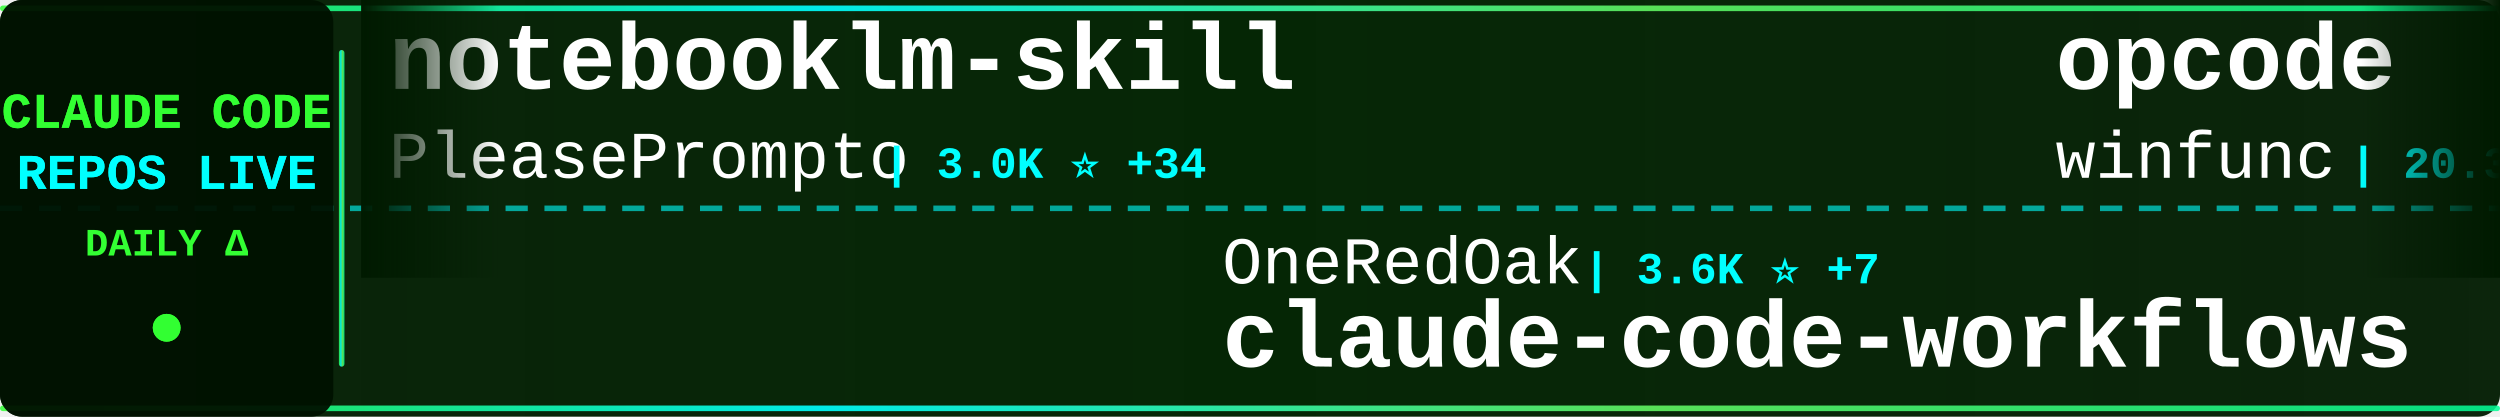
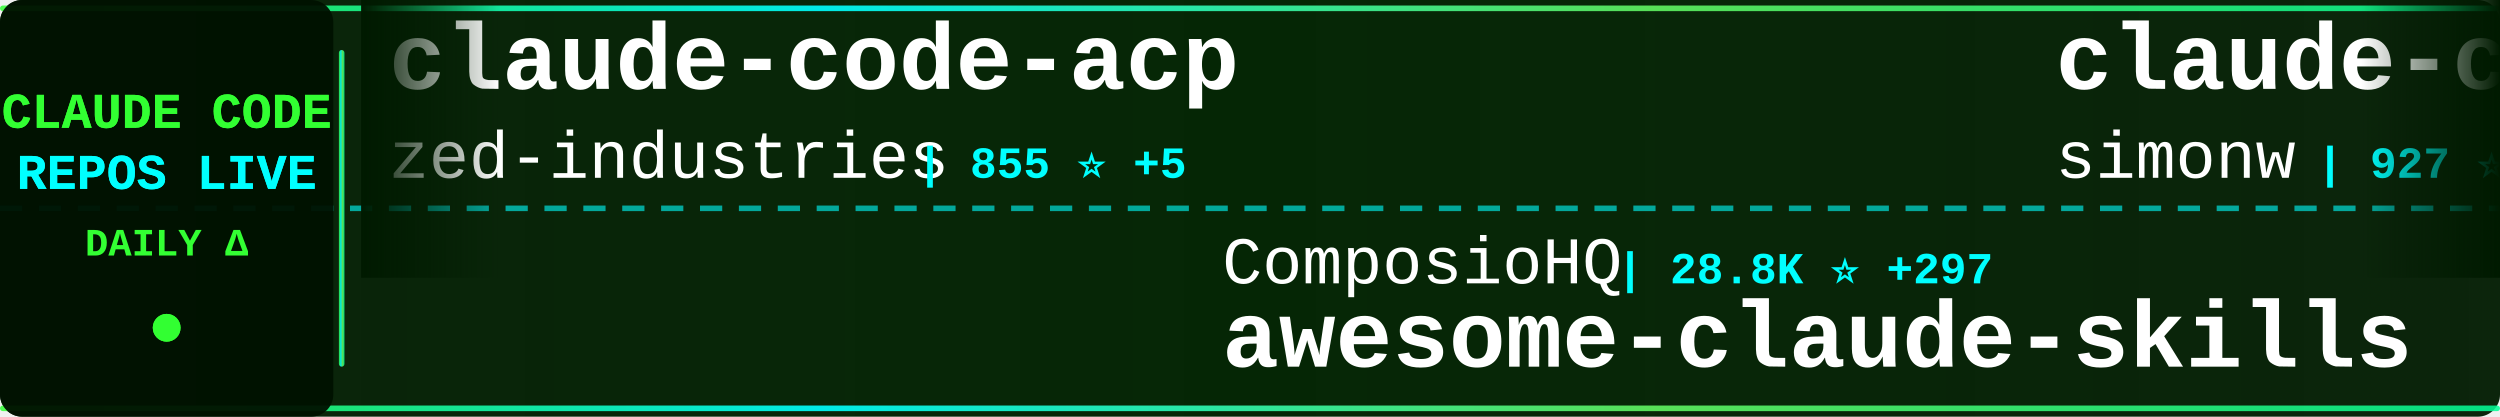
<svg xmlns="http://www.w3.org/2000/svg" width="900" height="150">
  <defs>
    <linearGradient id="tickerBg" x1="0%" y1="0%" x2="100%" y2="0%">
      <stop offset="0%" style="stop-color:#001a00;stop-opacity:0.95" />
      <stop offset="50%" style="stop-color:#002200;stop-opacity:0.98" />
      <stop offset="100%" style="stop-color:#001a00;stop-opacity:0.95" />
    </linearGradient>
    <linearGradient id="borderGrad" x1="0%" y1="0%" x2="100%" y2="0%">
      <stop offset="0%" style="stop-color:#33ff33;stop-opacity:0.85">
        <animate attributeName="stop-opacity" values="0.85;1;0.85" dur="2s" repeatCount="indefinite" />
      </stop>
      <stop offset="33%" style="stop-color:#00ffff;stop-opacity:0.9">
        <animate attributeName="stop-opacity" values="0.9;1;0.9" dur="2.2s" repeatCount="indefinite" />
      </stop>
      <stop offset="66%" style="stop-color:#66ff66;stop-opacity:0.85">
        <animate attributeName="stop-opacity" values="0.85;1;0.85" dur="1.8s" repeatCount="indefinite" />
      </stop>
      <stop offset="100%" style="stop-color:#00ff99;stop-opacity:0.85">
        <animate attributeName="stop-opacity" values="0.85;1;0.85" dur="2s" repeatCount="indefinite" />
      </stop>
    </linearGradient>
    <filter id="textGlow">
      <feGaussianBlur stdDeviation="0.1" result="coloredBlur" />
      <feMerge>
        <feMergeNode in="coloredBlur" />
        <feMergeNode in="SourceGraphic" />
      </feMerge>
    </filter>
    <filter id="metricGlow">
      <feGaussianBlur stdDeviation="0.2" result="coloredBlur" />
      <feMerge>
        <feMergeNode in="coloredBlur" />
        <feMergeNode in="SourceGraphic" />
      </feMerge>
    </filter>
    <linearGradient id="leftFade" x1="0%" y1="0%" x2="100%" y2="0%">
      <stop offset="0%" style="stop-color:#001a00;stop-opacity:1" />
      <stop offset="100%" style="stop-color:#001a00;stop-opacity:0" />
    </linearGradient>
    <linearGradient id="rightFade" x1="0%" y1="0%" x2="100%" y2="0%">
      <stop offset="0%" style="stop-color:#001a00;stop-opacity:0" />
      <stop offset="100%" style="stop-color:#001a00;stop-opacity:1" />
    </linearGradient>
  </defs>
  <rect width="900" height="150" fill="url(#tickerBg)" rx="8" />
  <rect x="0" y="2" width="900" height="2" fill="url(#borderGrad)" rx="1" />
  <rect x="0" y="146" width="900" height="2" fill="url(#borderGrad)" rx="1" />
  <line x1="0" y1="75" x2="900" y2="75" stroke="#00ffff" stroke-width="2" stroke-dasharray="8 6" opacity="0.6" />
  <rect x="0" y="0" width="120" height="150" fill="#001100" opacity="0.95" rx="8" />
  <text x="60" y="46" font-family="'Courier New', monospace" font-size="18" font-weight="bold" fill="#33ff33" text-anchor="middle" filter="url(#textGlow)">
    CLAUDE CODE
  </text>
  <text x="60" y="68" font-family="'Courier New', monospace" font-size="18" font-weight="bold" fill="#00ffff" text-anchor="middle" filter="url(#textGlow)">
    REPOS LIVE
  </text>
  <text x="60" y="92" font-family="'Courier New', monospace" font-size="14" font-weight="bold" fill="#33ff33" text-anchor="middle">
    DAILY Δ
  </text>
  <circle cx="60" cy="118" r="5" fill="#33ff33" filter="url(#metricGlow)">
    <animate attributeName="r" values="4;6;4" dur="1.5s" repeatCount="indefinite" />
    <animate attributeName="opacity" values="0.6;1;0.6" dur="1.5s" repeatCount="indefinite" />
  </circle>
  <rect x="122" y="18" width="2" height="114" fill="url(#borderGrad)" rx="1" />
  <clipPath id="tickerClip">
    <rect x="130" y="0" width="770" height="150" />
  </clipPath>
  <g clip-path="url(#tickerClip)">
    <g id="tickerItems">
      <animateTransform attributeName="transform" attributeType="XML" type="translate" from="0 0" to="-3000 0" dur="54s" repeatCount="indefinite" />
      <g transform="translate(0, 0)">
-         <text x="140" y="32" font-family="'Courier New', monospace" font-size="34" font-weight="bold" fill="#ffffff">notebooklm-skill</text>
-         <text x="140" y="64" font-family="'Courier New', monospace" font-size="24" font-weight="normal" fill="#ffffff" opacity="1.0">PleasePrompto</text>
-         <text x="318" y="64" font-family="'Courier New', monospace" font-size="16" font-weight="bold" fill="#00ffff"> | 3.0K ⭐ +34</text>
+         <text x="140" y="32" font-family="'Courier New', monospace" font-size="34" font-weight="bold" fill="#ffffff">claude-code-acp</text>
+         <text x="140" y="64" font-family="'Courier New', monospace" font-size="24" font-weight="normal" fill="#ffffff" opacity="1.0">zed-industries</text>
+         <text x="330" y="64" font-family="'Courier New', monospace" font-size="16" font-weight="bold" fill="#00ffff"> | 855 ⭐ +5</text>
      </g>
      <g transform="translate(300, 0)">
-         <text x="140" y="102" font-family="'Courier New', monospace" font-size="24" font-weight="normal" fill="#ffffff" opacity="1.0">OneRedOak</text>
-         <text x="270" y="102" font-family="'Courier New', monospace" font-size="16" font-weight="bold" fill="#00ffff"> | 3.6K ⭐ +7</text>
-         <text x="140" y="132" font-family="'Courier New', monospace" font-size="34" font-weight="bold" fill="#ffffff">claude-code-workflows</text>
+         <text x="140" y="102" font-family="'Courier New', monospace" font-size="24" font-weight="normal" fill="#ffffff" opacity="1.0">ComposioHQ</text>
+         <text x="282" y="102" font-family="'Courier New', monospace" font-size="16" font-weight="bold" fill="#00ffff"> | 28.8K ⭐ +297</text>
+         <text x="140" y="132" font-family="'Courier New', monospace" font-size="34" font-weight="bold" fill="#ffffff">awesome-claude-skills</text>
      </g>
      <g transform="translate(600, 0)">
-         <text x="140" y="32" font-family="'Courier New', monospace" font-size="34" font-weight="bold" fill="#ffffff">opcode</text>
-         <text x="140" y="64" font-family="'Courier New', monospace" font-size="24" font-weight="normal" fill="#ffffff" opacity="1.0">winfunc</text>
-         <text x="246" y="64" font-family="'Courier New', monospace" font-size="16" font-weight="bold" fill="#00ffff"> | 20.3K ⭐ +17</text>
+         <text x="140" y="32" font-family="'Courier New', monospace" font-size="34" font-weight="bold" fill="#ffffff">claude-code-transcripts</text>
+         <text x="140" y="64" font-family="'Courier New', monospace" font-size="24" font-weight="normal" fill="#ffffff" opacity="1.0">simonw</text>
+         <text x="234" y="64" font-family="'Courier New', monospace" font-size="16" font-weight="bold" fill="#00ffff"> | 927 ⭐ +8</text>
      </g>
      <g transform="translate(900, 0)">
-         <text x="140" y="102" font-family="'Courier New', monospace" font-size="24" font-weight="normal" fill="#ffffff" opacity="1.0">VoltAgent</text>
-         <text x="270" y="102" font-family="'Courier New', monospace" font-size="16" font-weight="bold" fill="#00ffff"> | 9.2K ⭐ +69</text>
-         <text x="140" y="132" font-family="'Courier New', monospace" font-size="34" font-weight="bold" fill="#ffffff">awesome-claude-code-suba...</text>
+         <text x="140" y="102" font-family="'Courier New', monospace" font-size="24" font-weight="normal" fill="#ffffff" opacity="1.0">catlog22</text>
+         <text x="258" y="102" font-family="'Courier New', monospace" font-size="16" font-weight="bold" fill="#00ffff"> | 1.2K ⭐ +7</text>
+         <text x="140" y="132" font-family="'Courier New', monospace" font-size="34" font-weight="bold" fill="#ffffff">Claude-Code-Workflow</text>
      </g>
      <g transform="translate(1200, 0)">
+         <text x="140" y="32" font-family="'Courier New', monospace" font-size="34" font-weight="bold" fill="#ffffff">openskills</text>
+         <text x="140" y="64" font-family="'Courier New', monospace" font-size="24" font-weight="normal" fill="#ffffff" opacity="1.0">numman-ali</text>
+         <text x="282" y="64" font-family="'Courier New', monospace" font-size="16" font-weight="bold" fill="#00ffff"> | 7.6K ⭐ +59</text>
+       </g>
+       <g transform="translate(1500, 0)">
+         <text x="140" y="102" font-family="'Courier New', monospace" font-size="24" font-weight="normal" fill="#ffffff" opacity="1.0">fuergaosi233</text>
+         <text x="306" y="102" font-family="'Courier New', monospace" font-size="16" font-weight="bold" fill="#00ffff"> | 2.0K ⭐ +2</text>
+         <text x="140" y="132" font-family="'Courier New', monospace" font-size="34" font-weight="bold" fill="#ffffff">claude-code-proxy</text>
+       </g>
+       <g transform="translate(1800, 0)">
+         <text x="140" y="32" font-family="'Courier New', monospace" font-size="34" font-weight="bold" fill="#ffffff">claude-code-router</text>
+         <text x="140" y="64" font-family="'Courier New', monospace" font-size="24" font-weight="normal" fill="#ffffff" opacity="1.0">musistudio</text>
+         <text x="282" y="64" font-family="'Courier New', monospace" font-size="16" font-weight="bold" fill="#00ffff"> | 27.0K ⭐ +50</text>
+       </g>
+       <g transform="translate(2100, 0)">
+         <text x="140" y="102" font-family="'Courier New', monospace" font-size="24" font-weight="normal" fill="#ffffff" opacity="1.0">lst97</text>
+         <text x="222" y="102" font-family="'Courier New', monospace" font-size="16" font-weight="bold" fill="#00ffff"> | 1.4K ⭐ +2</text>
+         <text x="140" y="132" font-family="'Courier New', monospace" font-size="34" font-weight="bold" fill="#ffffff">claude-code-sub-agents</text>
+       </g>
+       <g transform="translate(2400, 0)">
        <text x="140" y="32" font-family="'Courier New', monospace" font-size="34" font-weight="bold" fill="#ffffff">superdesign</text>
        <text x="140" y="64" font-family="'Courier New', monospace" font-size="24" font-weight="normal" fill="#ffffff" opacity="1.0">superdesigndev</text>
-         <text x="330" y="64" font-family="'Courier New', monospace" font-size="16" font-weight="bold" fill="#00ffff"> | 5.8K ⭐ +3</text>
+         <text x="330" y="64" font-family="'Courier New', monospace" font-size="16" font-weight="bold" fill="#00ffff"> | 5.8K ⭐ +2</text>
      </g>
-       <g transform="translate(1500, 0)">
-         <text x="140" y="102" font-family="'Courier New', monospace" font-size="24" font-weight="normal" fill="#ffffff" opacity="1.0">pchalasani</text>
-         <text x="282" y="102" font-family="'Courier New', monospace" font-size="16" font-weight="bold" fill="#00ffff"> | 1.3K ⭐ +7</text>
-         <text x="140" y="132" font-family="'Courier New', monospace" font-size="34" font-weight="bold" fill="#ffffff">claude-code-tools</text>
-       </g>
-       <g transform="translate(1800, 0)">
-         <text x="140" y="32" font-family="'Courier New', monospace" font-size="34" font-weight="bold" fill="#ffffff">claude-code-settings</text>
-         <text x="140" y="64" font-family="'Courier New', monospace" font-size="24" font-weight="normal" fill="#ffffff" opacity="1.0">feiskyer</text>
-         <text x="258" y="64" font-family="'Courier New', monospace" font-size="16" font-weight="bold" fill="#00ffff"> | 1.2K ⭐ +2</text>
-       </g>
-       <g transform="translate(2100, 0)">
-         <text x="140" y="102" font-family="'Courier New', monospace" font-size="24" font-weight="normal" fill="#ffffff" opacity="1.0">anthropics</text>
-         <text x="282" y="102" font-family="'Courier New', monospace" font-size="16" font-weight="bold" fill="#00ffff"> | 62.8K ⭐ +273</text>
+       <g transform="translate(2700, 0)">
+         <text x="140" y="102" font-family="'Courier New', monospace" font-size="24" font-weight="normal" fill="#ffffff" opacity="1.0">MadAppGang</text>
+         <text x="282" y="102" font-family="'Courier New', monospace" font-size="16" font-weight="bold" fill="#00ffff"> | 219 ⭐</text>
        <text x="140" y="132" font-family="'Courier New', monospace" font-size="34" font-weight="bold" fill="#ffffff">claude-code</text>
      </g>
-       <g transform="translate(2400, 0)">
+       <g transform="translate(3000, 0)">
        <text x="140" y="32" font-family="'Courier New', monospace" font-size="34" font-weight="bold" fill="#ffffff">claude-code-acp</text>
        <text x="140" y="64" font-family="'Courier New', monospace" font-size="24" font-weight="normal" fill="#ffffff" opacity="1.0">zed-industries</text>
-         <text x="330" y="64" font-family="'Courier New', monospace" font-size="16" font-weight="bold" fill="#00ffff"> | 854 ⭐ +7</text>
-       </g>
-       <g transform="translate(2700, 0)">
-         <text x="140" y="102" font-family="'Courier New', monospace" font-size="24" font-weight="normal" fill="#ffffff" opacity="1.0">obra</text>
-         <text x="210" y="102" font-family="'Courier New', monospace" font-size="16" font-weight="bold" fill="#00ffff"> | 41.2K ⭐ +483</text>
-         <text x="140" y="132" font-family="'Courier New', monospace" font-size="34" font-weight="bold" fill="#ffffff">superpowers</text>
-       </g>
-       <g transform="translate(3000, 0)">
-         <text x="140" y="32" font-family="'Courier New', monospace" font-size="34" font-weight="bold" fill="#ffffff">notebooklm-skill</text>
-         <text x="140" y="64" font-family="'Courier New', monospace" font-size="24" font-weight="normal" fill="#ffffff" opacity="1.0">PleasePrompto</text>
-         <text x="318" y="64" font-family="'Courier New', monospace" font-size="16" font-weight="bold" fill="#00ffff"> | 3.0K ⭐ +34</text>
+         <text x="330" y="64" font-family="'Courier New', monospace" font-size="16" font-weight="bold" fill="#00ffff"> | 855 ⭐ +5</text>
      </g>
      <g transform="translate(3300, 0)">
-         <text x="140" y="102" font-family="'Courier New', monospace" font-size="24" font-weight="normal" fill="#ffffff" opacity="1.0">OneRedOak</text>
-         <text x="270" y="102" font-family="'Courier New', monospace" font-size="16" font-weight="bold" fill="#00ffff"> | 3.6K ⭐ +7</text>
-         <text x="140" y="132" font-family="'Courier New', monospace" font-size="34" font-weight="bold" fill="#ffffff">claude-code-workflows</text>
+         <text x="140" y="102" font-family="'Courier New', monospace" font-size="24" font-weight="normal" fill="#ffffff" opacity="1.0">ComposioHQ</text>
+         <text x="282" y="102" font-family="'Courier New', monospace" font-size="16" font-weight="bold" fill="#00ffff"> | 28.8K ⭐ +297</text>
+         <text x="140" y="132" font-family="'Courier New', monospace" font-size="34" font-weight="bold" fill="#ffffff">awesome-claude-skills</text>
      </g>
      <g transform="translate(3600, 0)">
-         <text x="140" y="32" font-family="'Courier New', monospace" font-size="34" font-weight="bold" fill="#ffffff">opcode</text>
-         <text x="140" y="64" font-family="'Courier New', monospace" font-size="24" font-weight="normal" fill="#ffffff" opacity="1.0">winfunc</text>
-         <text x="246" y="64" font-family="'Courier New', monospace" font-size="16" font-weight="bold" fill="#00ffff"> | 20.3K ⭐ +17</text>
+         <text x="140" y="32" font-family="'Courier New', monospace" font-size="34" font-weight="bold" fill="#ffffff">claude-code-transcripts</text>
+         <text x="140" y="64" font-family="'Courier New', monospace" font-size="24" font-weight="normal" fill="#ffffff" opacity="1.0">simonw</text>
+         <text x="234" y="64" font-family="'Courier New', monospace" font-size="16" font-weight="bold" fill="#00ffff"> | 927 ⭐ +8</text>
      </g>
      <g transform="translate(3900, 0)">
-         <text x="140" y="102" font-family="'Courier New', monospace" font-size="24" font-weight="normal" fill="#ffffff" opacity="1.0">VoltAgent</text>
-         <text x="270" y="102" font-family="'Courier New', monospace" font-size="16" font-weight="bold" fill="#00ffff"> | 9.2K ⭐ +69</text>
-         <text x="140" y="132" font-family="'Courier New', monospace" font-size="34" font-weight="bold" fill="#ffffff">awesome-claude-code-suba...</text>
+         <text x="140" y="102" font-family="'Courier New', monospace" font-size="24" font-weight="normal" fill="#ffffff" opacity="1.0">catlog22</text>
+         <text x="258" y="102" font-family="'Courier New', monospace" font-size="16" font-weight="bold" fill="#00ffff"> | 1.2K ⭐ +7</text>
+         <text x="140" y="132" font-family="'Courier New', monospace" font-size="34" font-weight="bold" fill="#ffffff">Claude-Code-Workflow</text>
      </g>
    </g>
  </g>
  <rect x="130" y="0" width="50" height="100" fill="url(#leftFade)" />
  <rect x="850" y="0" width="50" height="100" fill="url(#rightFade)" />
</svg>
